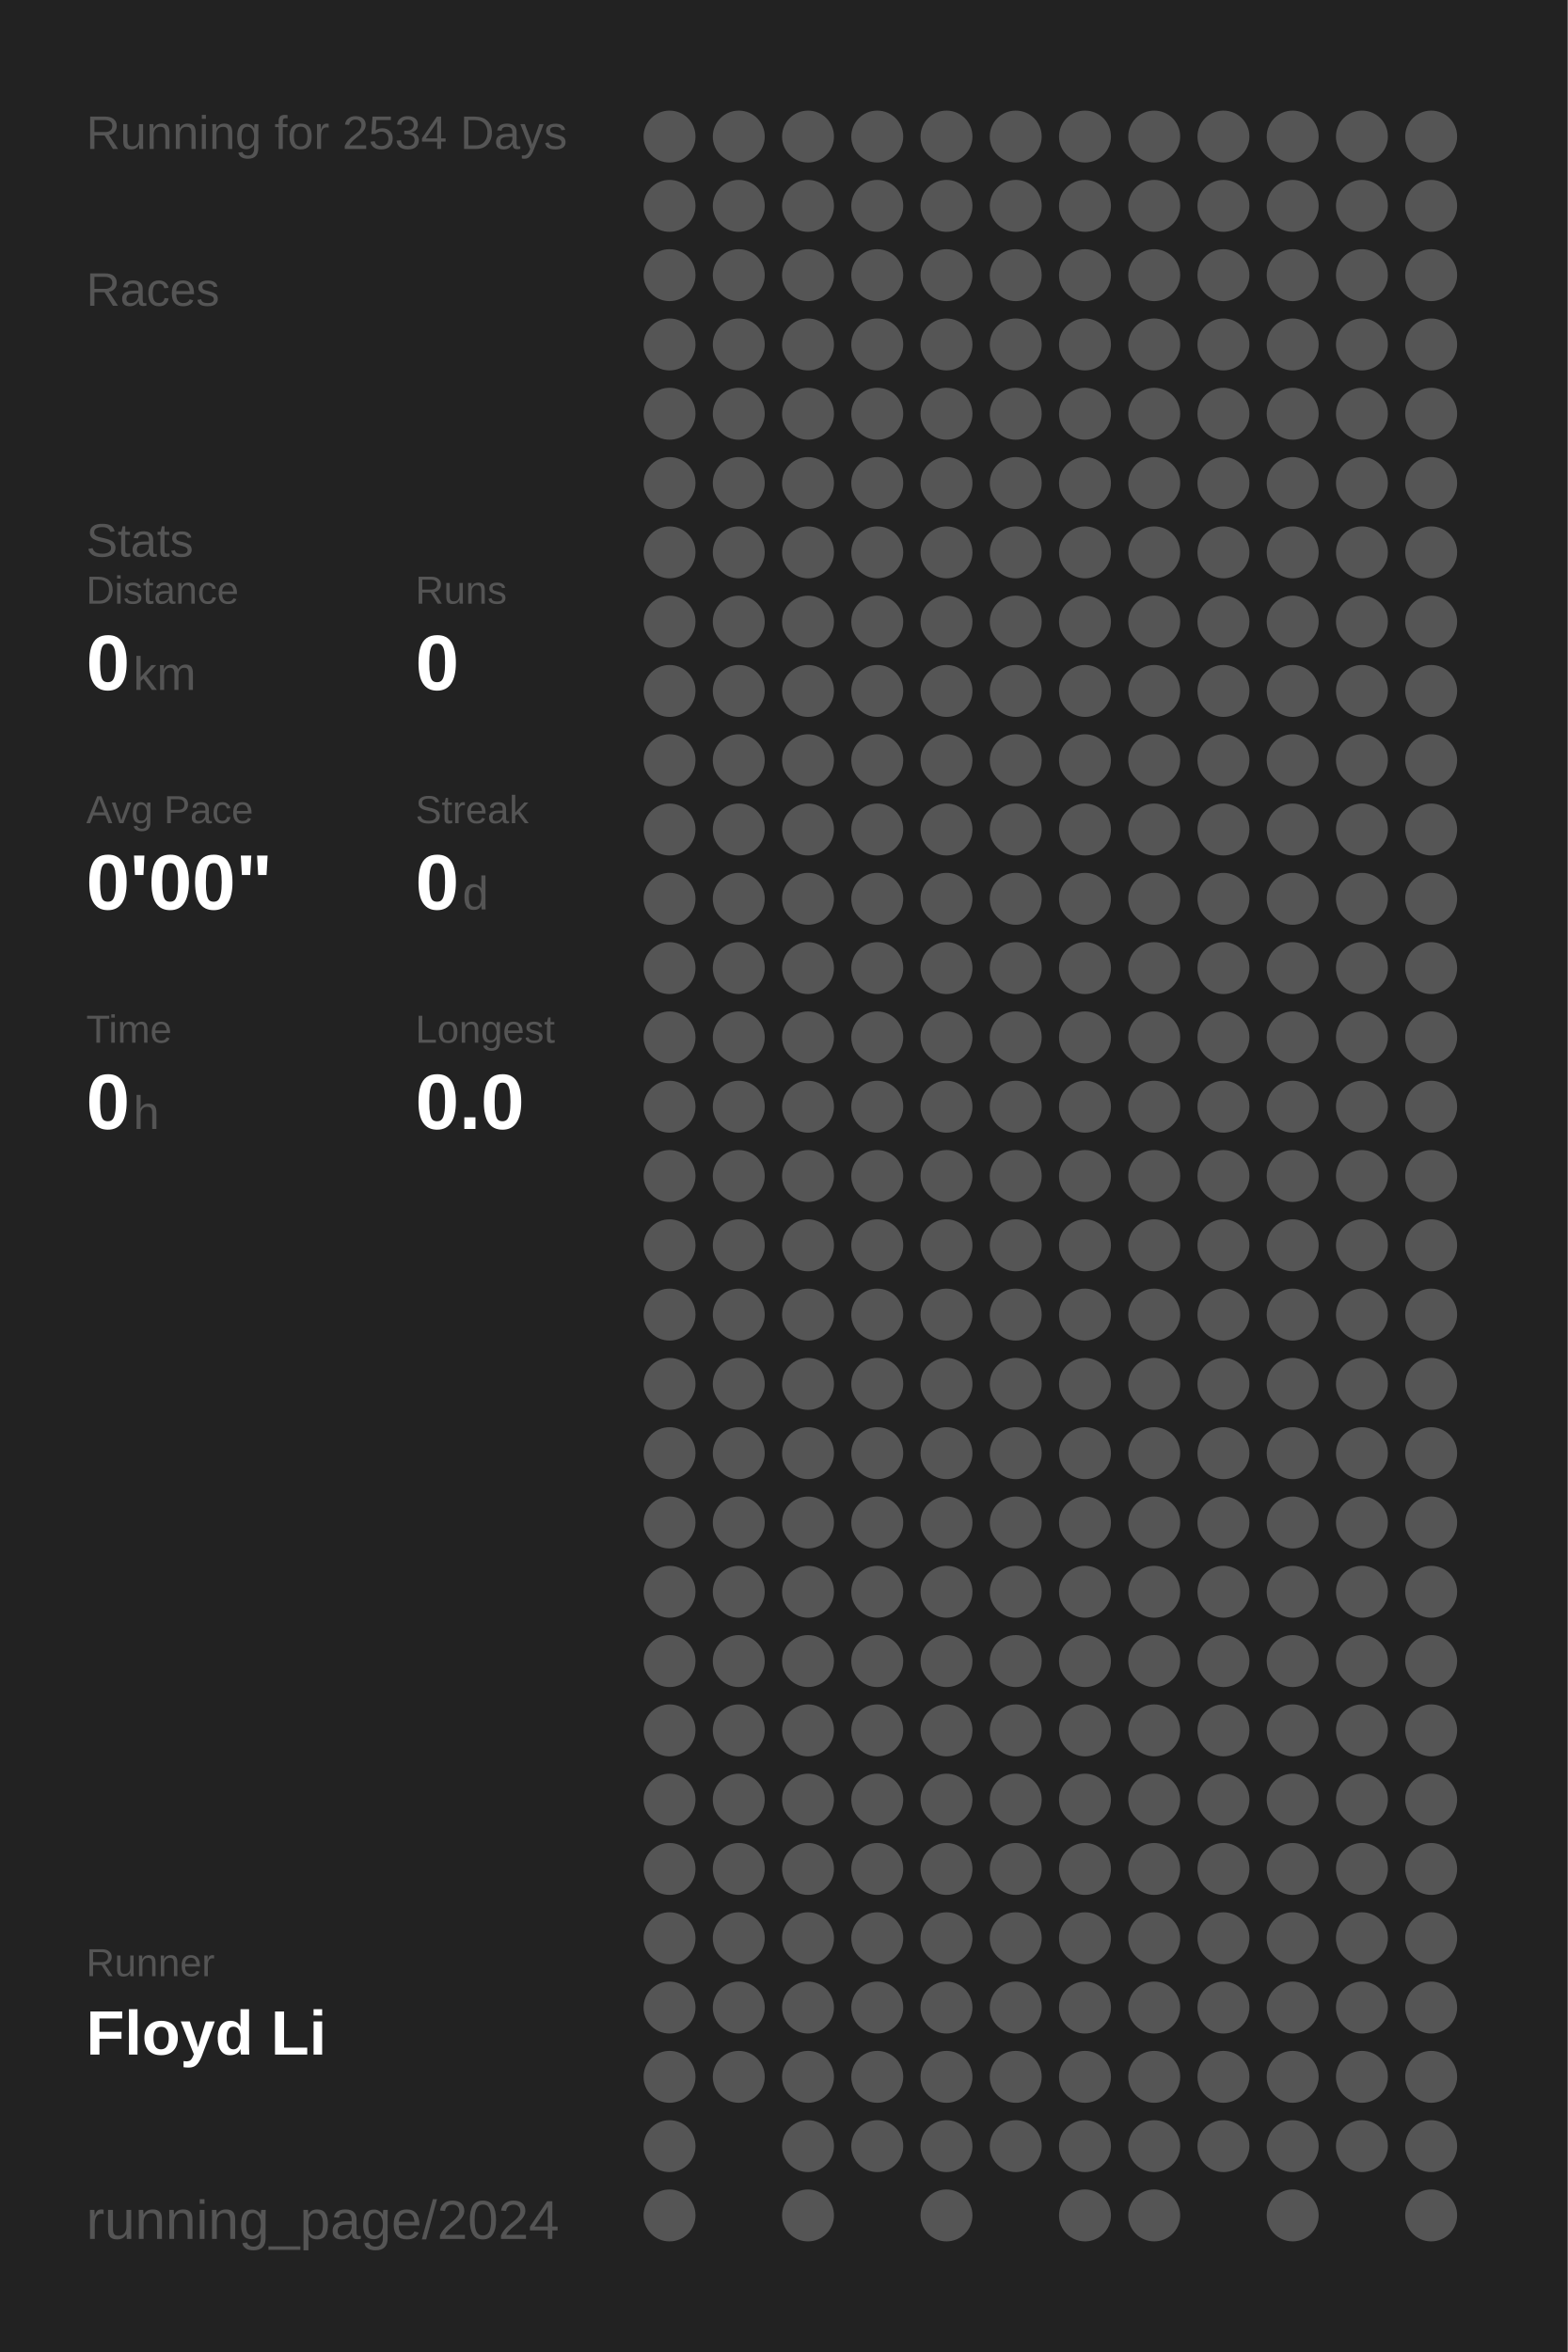
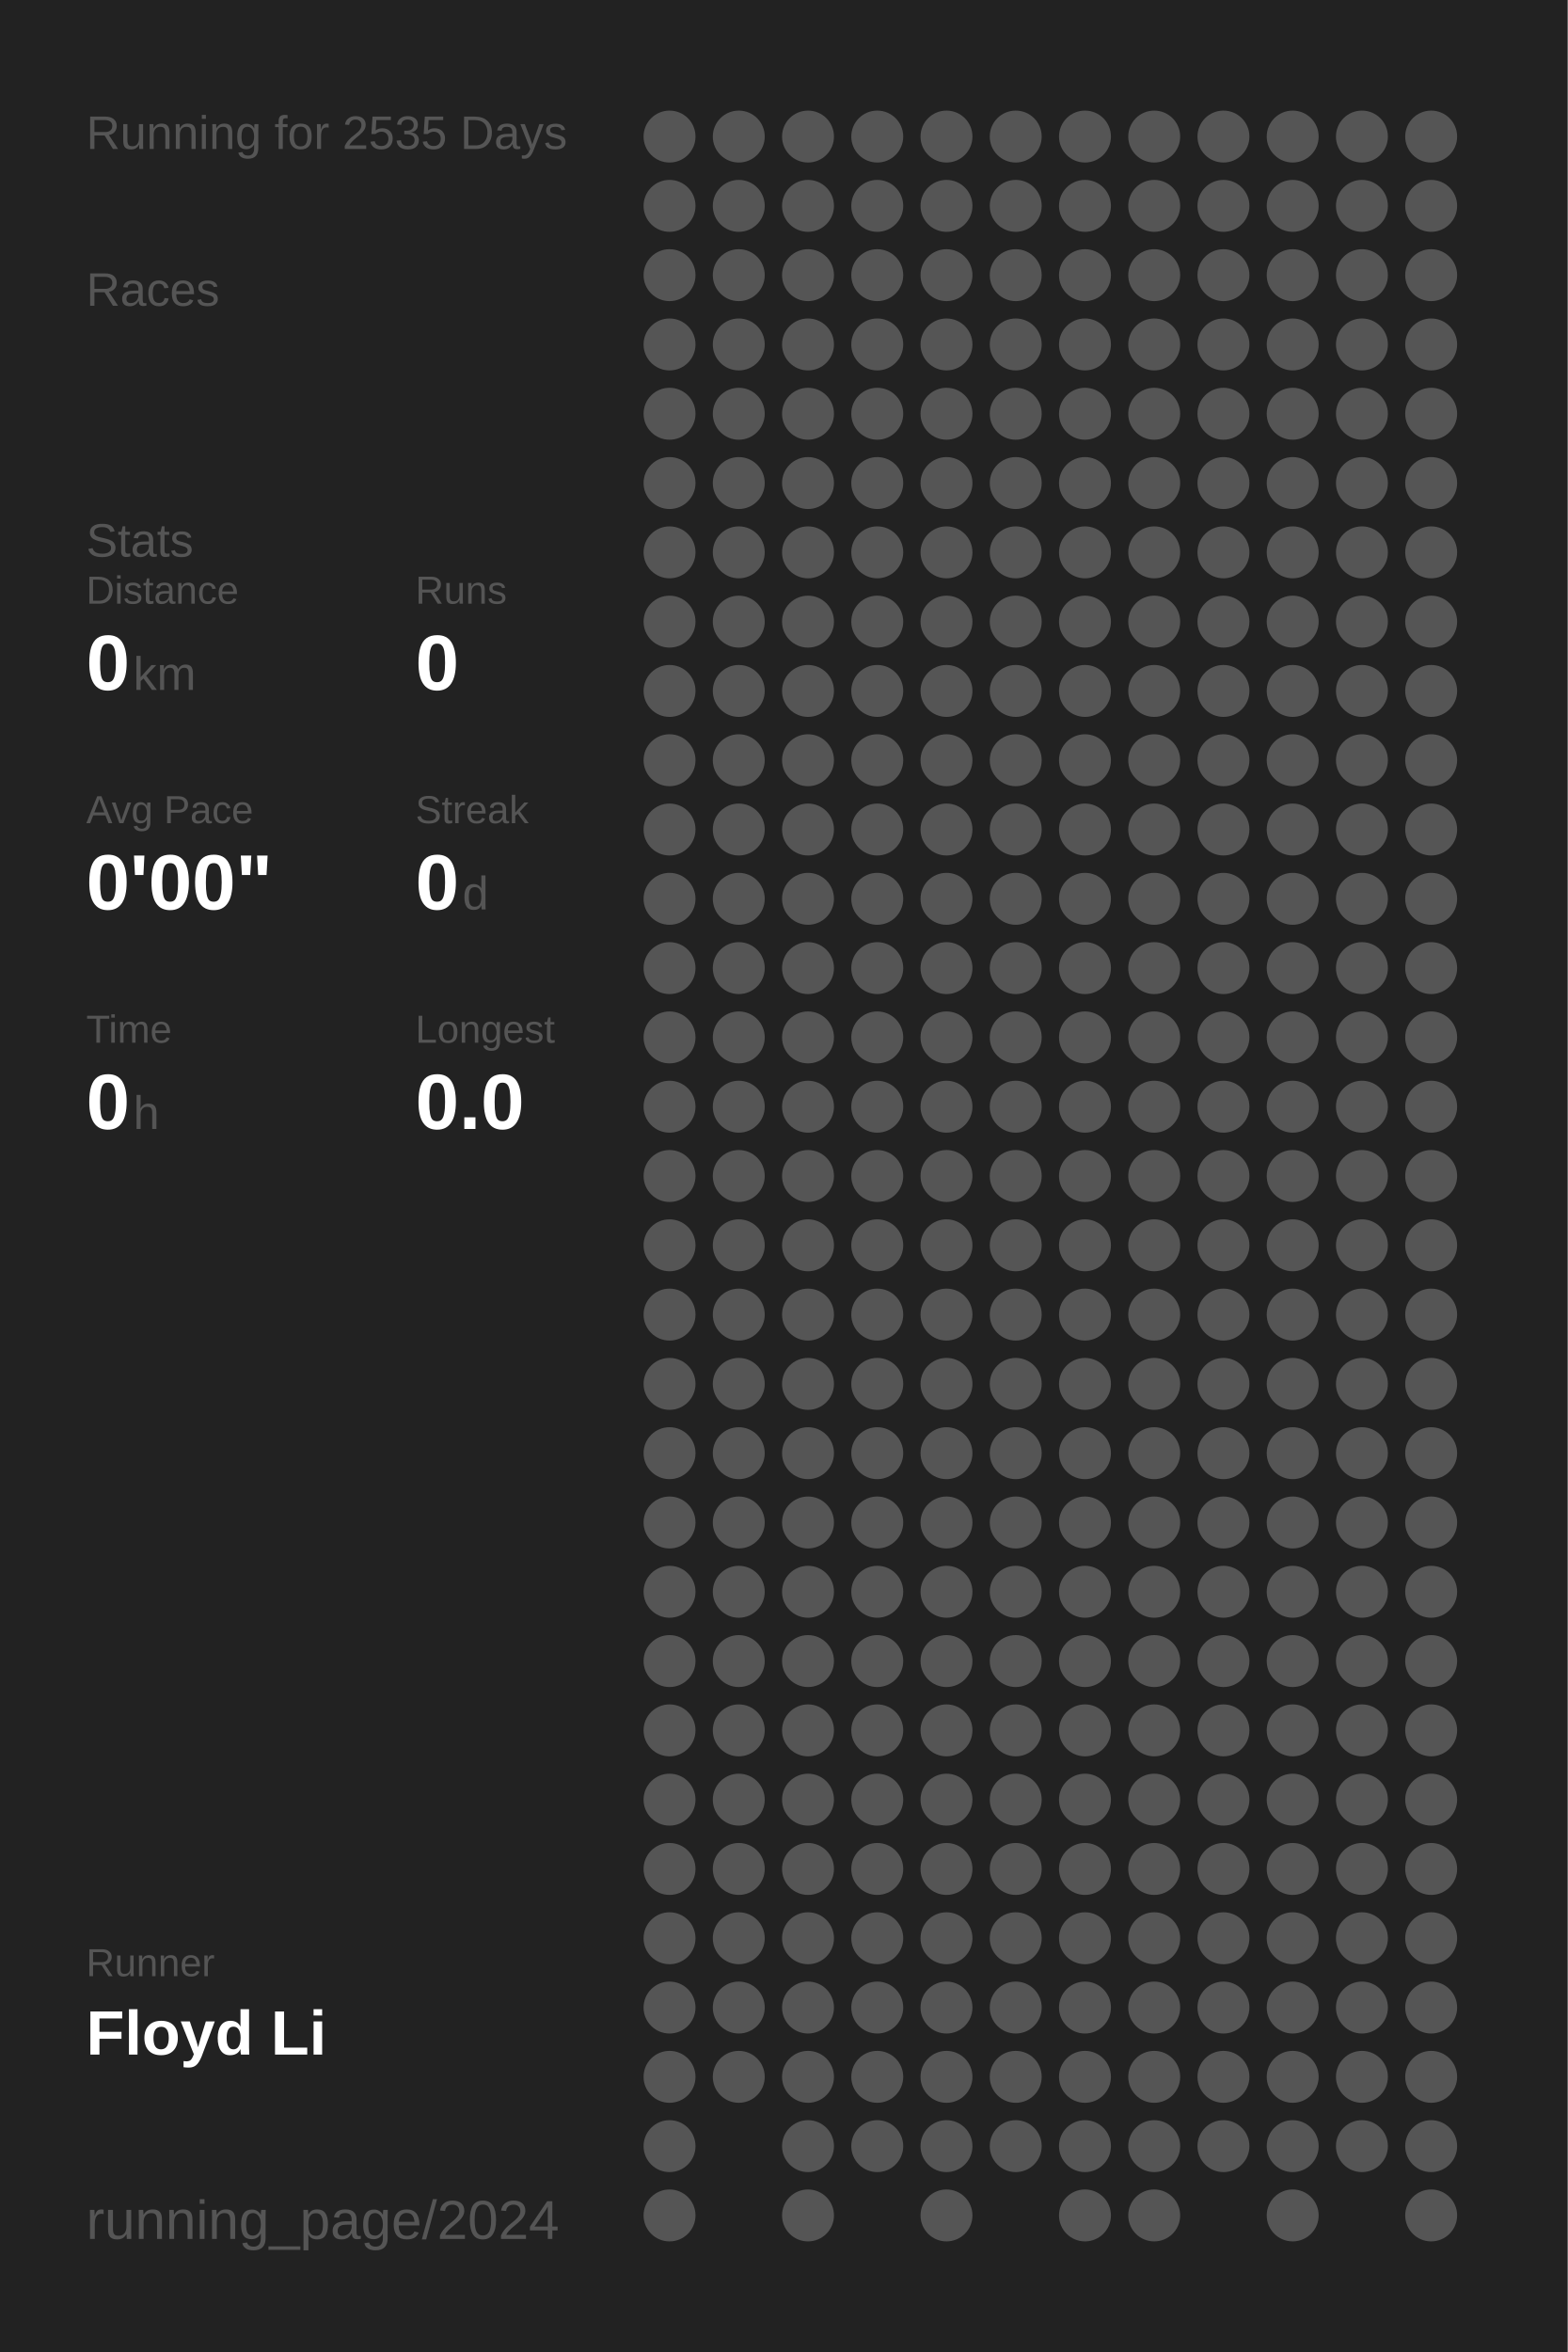
<svg xmlns="http://www.w3.org/2000/svg" baseProfile="full" height="300mm" version="1.1" viewBox="0,0,200,300" width="200mm">
  <defs />
  <rect fill="#222222" height="300" width="200" x="0" y="0" />
-   <text fill="#555555" style="font-size:6px; font-family:Arial;" x="11" y="19">Running for 2534 Days</text>
+   <text fill="#555555" style="font-size:6px; font-family:Arial;" x="11" y="19">Running for 2535 Days</text>
  <text fill="#555555" style="font-size:6px; font-family:Arial;" x="11" y="39">Races</text>
  <text fill="#555555" style="font-size:6px; font-family:Arial;" x="11" y="71">Stats</text>
  <text fill="#555555" style="font-size:5px; font-family:Arial;" x="11" y="77">Distance</text>
  <text fill="#FFFFFF" style="font-size:10px; font-family:Arial; font-weight:bold;" x="11" y="88">0</text>
  <text fill="#555555" style="font-size:6px; font-family:Arial;" x="17" y="88">km</text>
  <text fill="#555555" style="font-size:5px; font-family:Arial;" x="53" y="77">Runs</text>
  <text fill="#FFFFFF" style="font-size:10px; font-family:Arial; font-weight:bold;" x="53" y="88">0</text>
  <text fill="#555555" style="font-size:5px; font-family:Arial;" x="11" y="105">Avg Pace</text>
  <text fill="#FFFFFF" style="font-size:10px; font-family:Arial; font-weight:bold;" x="11" y="116">0'00"</text>
  <text fill="#555555" style="font-size:5px; font-family:Arial;" x="53" y="105">Streak</text>
  <text fill="#FFFFFF" style="font-size:10px; font-family:Arial; font-weight:bold;" x="53" y="116">0</text>
  <text fill="#555555" style="font-size:6px; font-family:Arial;" x="59" y="116">d</text>
  <text fill="#555555" style="font-size:5px; font-family:Arial;" x="11" y="133">Time</text>
  <text fill="#FFFFFF" style="font-size:10px; font-family:Arial; font-weight:bold;" x="11" y="144">0</text>
  <text fill="#555555" style="font-size:6px; font-family:Arial;" x="17" y="144">h</text>
  <text fill="#555555" style="font-size:5px; font-family:Arial;" x="53" y="133">Longest</text>
  <text fill="#FFFFFF" style="font-size:10px; font-family:Arial; font-weight:bold;" x="53" y="144">0.0</text>
  <text fill="#555555" style="font-size:5px; font-family:Arial;" x="11" y="252.065">Runner</text>
  <text fill="#FFFFFF" style="font-size:8px; font-family:Arial; font-weight:bold;" x="11" y="262.065">Floyd Li</text>
  <text fill="#555555" style="font-size:7px; font-family:Arial;" x="11" y="285.581">running_page/2024</text>
  <circle cx="85.417" cy="17.419" fill="#555555" r="3.312" />
  <circle cx="85.417" cy="26.258" fill="#555555" r="3.312" />
  <circle cx="85.417" cy="35.097" fill="#555555" r="3.312" />
  <circle cx="85.417" cy="43.935" fill="#555555" r="3.312" />
  <circle cx="85.417" cy="52.774" fill="#555555" r="3.312" />
  <circle cx="85.417" cy="61.613" fill="#555555" r="3.312" />
  <circle cx="85.417" cy="70.452" fill="#555555" r="3.312" />
  <circle cx="85.417" cy="79.29" fill="#555555" r="3.312" />
  <circle cx="85.417" cy="88.129" fill="#555555" r="3.312" />
  <circle cx="85.417" cy="96.968" fill="#555555" r="3.312" />
  <circle cx="85.417" cy="105.806" fill="#555555" r="3.312" />
  <circle cx="85.417" cy="114.645" fill="#555555" r="3.312" />
  <circle cx="85.417" cy="123.484" fill="#555555" r="3.312" />
  <circle cx="85.417" cy="132.323" fill="#555555" r="3.312" />
  <circle cx="85.417" cy="141.161" fill="#555555" r="3.312" />
  <circle cx="85.417" cy="150" fill="#555555" r="3.312" />
  <circle cx="85.417" cy="158.839" fill="#555555" r="3.312" />
  <circle cx="85.417" cy="167.677" fill="#555555" r="3.312" />
  <circle cx="85.417" cy="176.516" fill="#555555" r="3.312" />
  <circle cx="85.417" cy="185.355" fill="#555555" r="3.312" />
  <circle cx="85.417" cy="194.194" fill="#555555" r="3.312" />
  <circle cx="85.417" cy="203.032" fill="#555555" r="3.312" />
  <circle cx="85.417" cy="211.871" fill="#555555" r="3.312" />
  <circle cx="85.417" cy="220.71" fill="#555555" r="3.312" />
  <circle cx="85.417" cy="229.548" fill="#555555" r="3.312" />
  <circle cx="85.417" cy="238.387" fill="#555555" r="3.312" />
  <circle cx="85.417" cy="247.226" fill="#555555" r="3.312" />
  <circle cx="85.417" cy="256.065" fill="#555555" r="3.312" />
  <circle cx="85.417" cy="264.903" fill="#555555" r="3.312" />
  <circle cx="85.417" cy="273.742" fill="#555555" r="3.312" />
  <circle cx="85.417" cy="282.581" fill="#555555" r="3.312" />
  <circle cx="94.25" cy="17.419" fill="#555555" r="3.312" />
  <circle cx="94.25" cy="26.258" fill="#555555" r="3.312" />
  <circle cx="94.25" cy="35.097" fill="#555555" r="3.312" />
  <circle cx="94.25" cy="43.935" fill="#555555" r="3.312" />
  <circle cx="94.25" cy="52.774" fill="#555555" r="3.312" />
  <circle cx="94.25" cy="61.613" fill="#555555" r="3.312" />
  <circle cx="94.25" cy="70.452" fill="#555555" r="3.312" />
  <circle cx="94.25" cy="79.29" fill="#555555" r="3.312" />
  <circle cx="94.25" cy="88.129" fill="#555555" r="3.312" />
  <circle cx="94.25" cy="96.968" fill="#555555" r="3.312" />
  <circle cx="94.25" cy="105.806" fill="#555555" r="3.312" />
  <circle cx="94.25" cy="114.645" fill="#555555" r="3.312" />
  <circle cx="94.25" cy="123.484" fill="#555555" r="3.312" />
  <circle cx="94.25" cy="132.323" fill="#555555" r="3.312" />
  <circle cx="94.25" cy="141.161" fill="#555555" r="3.312" />
  <circle cx="94.25" cy="150" fill="#555555" r="3.312" />
  <circle cx="94.25" cy="158.839" fill="#555555" r="3.312" />
  <circle cx="94.25" cy="167.677" fill="#555555" r="3.312" />
  <circle cx="94.25" cy="176.516" fill="#555555" r="3.312" />
  <circle cx="94.25" cy="185.355" fill="#555555" r="3.312" />
  <circle cx="94.25" cy="194.194" fill="#555555" r="3.312" />
  <circle cx="94.25" cy="203.032" fill="#555555" r="3.312" />
  <circle cx="94.25" cy="211.871" fill="#555555" r="3.312" />
  <circle cx="94.25" cy="220.71" fill="#555555" r="3.312" />
  <circle cx="94.25" cy="229.548" fill="#555555" r="3.312" />
  <circle cx="94.25" cy="238.387" fill="#555555" r="3.312" />
  <circle cx="94.25" cy="247.226" fill="#555555" r="3.312" />
  <circle cx="94.25" cy="256.065" fill="#555555" r="3.312" />
  <circle cx="94.25" cy="264.903" fill="#555555" r="3.312" />
  <circle cx="103.083" cy="17.419" fill="#555555" r="3.312" />
  <circle cx="103.083" cy="26.258" fill="#555555" r="3.312" />
  <circle cx="103.083" cy="35.097" fill="#555555" r="3.312" />
  <circle cx="103.083" cy="43.935" fill="#555555" r="3.312" />
  <circle cx="103.083" cy="52.774" fill="#555555" r="3.312" />
  <circle cx="103.083" cy="61.613" fill="#555555" r="3.312" />
  <circle cx="103.083" cy="70.452" fill="#555555" r="3.312" />
  <circle cx="103.083" cy="79.29" fill="#555555" r="3.312" />
  <circle cx="103.083" cy="88.129" fill="#555555" r="3.312" />
  <circle cx="103.083" cy="96.968" fill="#555555" r="3.312" />
  <circle cx="103.083" cy="105.806" fill="#555555" r="3.312" />
  <circle cx="103.083" cy="114.645" fill="#555555" r="3.312" />
  <circle cx="103.083" cy="123.484" fill="#555555" r="3.312" />
  <circle cx="103.083" cy="132.323" fill="#555555" r="3.312" />
  <circle cx="103.083" cy="141.161" fill="#555555" r="3.312" />
  <circle cx="103.083" cy="150" fill="#555555" r="3.312" />
  <circle cx="103.083" cy="158.839" fill="#555555" r="3.312" />
  <circle cx="103.083" cy="167.677" fill="#555555" r="3.312" />
  <circle cx="103.083" cy="176.516" fill="#555555" r="3.312" />
  <circle cx="103.083" cy="185.355" fill="#555555" r="3.312" />
  <circle cx="103.083" cy="194.194" fill="#555555" r="3.312" />
  <circle cx="103.083" cy="203.032" fill="#555555" r="3.312" />
  <circle cx="103.083" cy="211.871" fill="#555555" r="3.312" />
  <circle cx="103.083" cy="220.71" fill="#555555" r="3.312" />
  <circle cx="103.083" cy="229.548" fill="#555555" r="3.312" />
  <circle cx="103.083" cy="238.387" fill="#555555" r="3.312" />
  <circle cx="103.083" cy="247.226" fill="#555555" r="3.312" />
  <circle cx="103.083" cy="256.065" fill="#555555" r="3.312" />
  <circle cx="103.083" cy="264.903" fill="#555555" r="3.312" />
  <circle cx="103.083" cy="273.742" fill="#555555" r="3.312" />
  <circle cx="103.083" cy="282.581" fill="#555555" r="3.312" />
  <circle cx="111.917" cy="17.419" fill="#555555" r="3.312" />
  <circle cx="111.917" cy="26.258" fill="#555555" r="3.312" />
  <circle cx="111.917" cy="35.097" fill="#555555" r="3.312" />
  <circle cx="111.917" cy="43.935" fill="#555555" r="3.312" />
  <circle cx="111.917" cy="52.774" fill="#555555" r="3.312" />
  <circle cx="111.917" cy="61.613" fill="#555555" r="3.312" />
  <circle cx="111.917" cy="70.452" fill="#555555" r="3.312" />
  <circle cx="111.917" cy="79.29" fill="#555555" r="3.312" />
  <circle cx="111.917" cy="88.129" fill="#555555" r="3.312" />
  <circle cx="111.917" cy="96.968" fill="#555555" r="3.312" />
  <circle cx="111.917" cy="105.806" fill="#555555" r="3.312" />
  <circle cx="111.917" cy="114.645" fill="#555555" r="3.312" />
  <circle cx="111.917" cy="123.484" fill="#555555" r="3.312" />
  <circle cx="111.917" cy="132.323" fill="#555555" r="3.312" />
  <circle cx="111.917" cy="141.161" fill="#555555" r="3.312" />
  <circle cx="111.917" cy="150" fill="#555555" r="3.312" />
  <circle cx="111.917" cy="158.839" fill="#555555" r="3.312" />
  <circle cx="111.917" cy="167.677" fill="#555555" r="3.312" />
  <circle cx="111.917" cy="176.516" fill="#555555" r="3.312" />
  <circle cx="111.917" cy="185.355" fill="#555555" r="3.312" />
  <circle cx="111.917" cy="194.194" fill="#555555" r="3.312" />
  <circle cx="111.917" cy="203.032" fill="#555555" r="3.312" />
  <circle cx="111.917" cy="211.871" fill="#555555" r="3.312" />
  <circle cx="111.917" cy="220.71" fill="#555555" r="3.312" />
  <circle cx="111.917" cy="229.548" fill="#555555" r="3.312" />
  <circle cx="111.917" cy="238.387" fill="#555555" r="3.312" />
  <circle cx="111.917" cy="247.226" fill="#555555" r="3.312" />
  <circle cx="111.917" cy="256.065" fill="#555555" r="3.312" />
  <circle cx="111.917" cy="264.903" fill="#555555" r="3.312" />
  <circle cx="111.917" cy="273.742" fill="#555555" r="3.312" />
  <circle cx="120.75" cy="17.419" fill="#555555" r="3.312" />
  <circle cx="120.75" cy="26.258" fill="#555555" r="3.312" />
  <circle cx="120.75" cy="35.097" fill="#555555" r="3.312" />
  <circle cx="120.75" cy="43.935" fill="#555555" r="3.312" />
  <circle cx="120.75" cy="52.774" fill="#555555" r="3.312" />
  <circle cx="120.75" cy="61.613" fill="#555555" r="3.312" />
  <circle cx="120.75" cy="70.452" fill="#555555" r="3.312" />
  <circle cx="120.75" cy="79.29" fill="#555555" r="3.312" />
  <circle cx="120.75" cy="88.129" fill="#555555" r="3.312" />
  <circle cx="120.75" cy="96.968" fill="#555555" r="3.312" />
  <circle cx="120.75" cy="105.806" fill="#555555" r="3.312" />
  <circle cx="120.75" cy="114.645" fill="#555555" r="3.312" />
  <circle cx="120.75" cy="123.484" fill="#555555" r="3.312" />
  <circle cx="120.75" cy="132.323" fill="#555555" r="3.312" />
  <circle cx="120.75" cy="141.161" fill="#555555" r="3.312" />
  <circle cx="120.75" cy="150" fill="#555555" r="3.312" />
  <circle cx="120.75" cy="158.839" fill="#555555" r="3.312" />
  <circle cx="120.75" cy="167.677" fill="#555555" r="3.312" />
  <circle cx="120.75" cy="176.516" fill="#555555" r="3.312" />
  <circle cx="120.75" cy="185.355" fill="#555555" r="3.312" />
  <circle cx="120.75" cy="194.194" fill="#555555" r="3.312" />
  <circle cx="120.75" cy="203.032" fill="#555555" r="3.312" />
  <circle cx="120.75" cy="211.871" fill="#555555" r="3.312" />
  <circle cx="120.75" cy="220.71" fill="#555555" r="3.312" />
  <circle cx="120.75" cy="229.548" fill="#555555" r="3.312" />
  <circle cx="120.75" cy="238.387" fill="#555555" r="3.312" />
  <circle cx="120.75" cy="247.226" fill="#555555" r="3.312" />
  <circle cx="120.75" cy="256.065" fill="#555555" r="3.312" />
  <circle cx="120.75" cy="264.903" fill="#555555" r="3.312" />
  <circle cx="120.75" cy="273.742" fill="#555555" r="3.312" />
  <circle cx="120.75" cy="282.581" fill="#555555" r="3.312" />
  <circle cx="129.583" cy="17.419" fill="#555555" r="3.312" />
  <circle cx="129.583" cy="26.258" fill="#555555" r="3.312" />
  <circle cx="129.583" cy="35.097" fill="#555555" r="3.312" />
  <circle cx="129.583" cy="43.935" fill="#555555" r="3.312" />
  <circle cx="129.583" cy="52.774" fill="#555555" r="3.312" />
  <circle cx="129.583" cy="61.613" fill="#555555" r="3.312" />
  <circle cx="129.583" cy="70.452" fill="#555555" r="3.312" />
  <circle cx="129.583" cy="79.29" fill="#555555" r="3.312" />
  <circle cx="129.583" cy="88.129" fill="#555555" r="3.312" />
  <circle cx="129.583" cy="96.968" fill="#555555" r="3.312" />
  <circle cx="129.583" cy="105.806" fill="#555555" r="3.312" />
  <circle cx="129.583" cy="114.645" fill="#555555" r="3.312" />
  <circle cx="129.583" cy="123.484" fill="#555555" r="3.312" />
  <circle cx="129.583" cy="132.323" fill="#555555" r="3.312" />
  <circle cx="129.583" cy="141.161" fill="#555555" r="3.312" />
  <circle cx="129.583" cy="150" fill="#555555" r="3.312" />
  <circle cx="129.583" cy="158.839" fill="#555555" r="3.312" />
  <circle cx="129.583" cy="167.677" fill="#555555" r="3.312" />
  <circle cx="129.583" cy="176.516" fill="#555555" r="3.312" />
  <circle cx="129.583" cy="185.355" fill="#555555" r="3.312" />
  <circle cx="129.583" cy="194.194" fill="#555555" r="3.312" />
  <circle cx="129.583" cy="203.032" fill="#555555" r="3.312" />
  <circle cx="129.583" cy="211.871" fill="#555555" r="3.312" />
  <circle cx="129.583" cy="220.71" fill="#555555" r="3.312" />
  <circle cx="129.583" cy="229.548" fill="#555555" r="3.312" />
  <circle cx="129.583" cy="238.387" fill="#555555" r="3.312" />
  <circle cx="129.583" cy="247.226" fill="#555555" r="3.312" />
  <circle cx="129.583" cy="256.065" fill="#555555" r="3.312" />
  <circle cx="129.583" cy="264.903" fill="#555555" r="3.312" />
  <circle cx="129.583" cy="273.742" fill="#555555" r="3.312" />
  <circle cx="138.417" cy="17.419" fill="#555555" r="3.312" />
  <circle cx="138.417" cy="26.258" fill="#555555" r="3.312" />
  <circle cx="138.417" cy="35.097" fill="#555555" r="3.312" />
  <circle cx="138.417" cy="43.935" fill="#555555" r="3.312" />
  <circle cx="138.417" cy="52.774" fill="#555555" r="3.312" />
  <circle cx="138.417" cy="61.613" fill="#555555" r="3.312" />
  <circle cx="138.417" cy="70.452" fill="#555555" r="3.312" />
  <circle cx="138.417" cy="79.29" fill="#555555" r="3.312" />
  <circle cx="138.417" cy="88.129" fill="#555555" r="3.312" />
  <circle cx="138.417" cy="96.968" fill="#555555" r="3.312" />
  <circle cx="138.417" cy="105.806" fill="#555555" r="3.312" />
  <circle cx="138.417" cy="114.645" fill="#555555" r="3.312" />
  <circle cx="138.417" cy="123.484" fill="#555555" r="3.312" />
  <circle cx="138.417" cy="132.323" fill="#555555" r="3.312" />
  <circle cx="138.417" cy="141.161" fill="#555555" r="3.312" />
  <circle cx="138.417" cy="150" fill="#555555" r="3.312" />
  <circle cx="138.417" cy="158.839" fill="#555555" r="3.312" />
  <circle cx="138.417" cy="167.677" fill="#555555" r="3.312" />
  <circle cx="138.417" cy="176.516" fill="#555555" r="3.312" />
  <circle cx="138.417" cy="185.355" fill="#555555" r="3.312" />
  <circle cx="138.417" cy="194.194" fill="#555555" r="3.312" />
  <circle cx="138.417" cy="203.032" fill="#555555" r="3.312" />
  <circle cx="138.417" cy="211.871" fill="#555555" r="3.312" />
  <circle cx="138.417" cy="220.71" fill="#555555" r="3.312" />
  <circle cx="138.417" cy="229.548" fill="#555555" r="3.312" />
  <circle cx="138.417" cy="238.387" fill="#555555" r="3.312" />
  <circle cx="138.417" cy="247.226" fill="#555555" r="3.312" />
  <circle cx="138.417" cy="256.065" fill="#555555" r="3.312" />
  <circle cx="138.417" cy="264.903" fill="#555555" r="3.312" />
  <circle cx="138.417" cy="273.742" fill="#555555" r="3.312" />
  <circle cx="138.417" cy="282.581" fill="#555555" r="3.312" />
  <circle cx="147.25" cy="17.419" fill="#555555" r="3.312" />
  <circle cx="147.25" cy="26.258" fill="#555555" r="3.312" />
  <circle cx="147.25" cy="35.097" fill="#555555" r="3.312" />
  <circle cx="147.25" cy="43.935" fill="#555555" r="3.312" />
  <circle cx="147.25" cy="52.774" fill="#555555" r="3.312" />
  <circle cx="147.25" cy="61.613" fill="#555555" r="3.312" />
  <circle cx="147.25" cy="70.452" fill="#555555" r="3.312" />
  <circle cx="147.25" cy="79.29" fill="#555555" r="3.312" />
  <circle cx="147.25" cy="88.129" fill="#555555" r="3.312" />
  <circle cx="147.25" cy="96.968" fill="#555555" r="3.312" />
  <circle cx="147.25" cy="105.806" fill="#555555" r="3.312" />
  <circle cx="147.25" cy="114.645" fill="#555555" r="3.312" />
  <circle cx="147.25" cy="123.484" fill="#555555" r="3.312" />
  <circle cx="147.25" cy="132.323" fill="#555555" r="3.312" />
  <circle cx="147.25" cy="141.161" fill="#555555" r="3.312" />
  <circle cx="147.25" cy="150" fill="#555555" r="3.312" />
  <circle cx="147.25" cy="158.839" fill="#555555" r="3.312" />
  <circle cx="147.25" cy="167.677" fill="#555555" r="3.312" />
  <circle cx="147.25" cy="176.516" fill="#555555" r="3.312" />
  <circle cx="147.25" cy="185.355" fill="#555555" r="3.312" />
  <circle cx="147.25" cy="194.194" fill="#555555" r="3.312" />
  <circle cx="147.25" cy="203.032" fill="#555555" r="3.312" />
  <circle cx="147.25" cy="211.871" fill="#555555" r="3.312" />
  <circle cx="147.25" cy="220.71" fill="#555555" r="3.312" />
  <circle cx="147.25" cy="229.548" fill="#555555" r="3.312" />
  <circle cx="147.25" cy="238.387" fill="#555555" r="3.312" />
  <circle cx="147.25" cy="247.226" fill="#555555" r="3.312" />
  <circle cx="147.25" cy="256.065" fill="#555555" r="3.312" />
  <circle cx="147.25" cy="264.903" fill="#555555" r="3.312" />
  <circle cx="147.25" cy="273.742" fill="#555555" r="3.312" />
  <circle cx="147.25" cy="282.581" fill="#555555" r="3.312" />
  <circle cx="156.083" cy="17.419" fill="#555555" r="3.312" />
  <circle cx="156.083" cy="26.258" fill="#555555" r="3.312" />
  <circle cx="156.083" cy="35.097" fill="#555555" r="3.312" />
  <circle cx="156.083" cy="43.935" fill="#555555" r="3.312" />
  <circle cx="156.083" cy="52.774" fill="#555555" r="3.312" />
  <circle cx="156.083" cy="61.613" fill="#555555" r="3.312" />
  <circle cx="156.083" cy="70.452" fill="#555555" r="3.312" />
  <circle cx="156.083" cy="79.29" fill="#555555" r="3.312" />
  <circle cx="156.083" cy="88.129" fill="#555555" r="3.312" />
  <circle cx="156.083" cy="96.968" fill="#555555" r="3.312" />
  <circle cx="156.083" cy="105.806" fill="#555555" r="3.312" />
  <circle cx="156.083" cy="114.645" fill="#555555" r="3.312" />
  <circle cx="156.083" cy="123.484" fill="#555555" r="3.312" />
  <circle cx="156.083" cy="132.323" fill="#555555" r="3.312" />
  <circle cx="156.083" cy="141.161" fill="#555555" r="3.312" />
  <circle cx="156.083" cy="150" fill="#555555" r="3.312" />
  <circle cx="156.083" cy="158.839" fill="#555555" r="3.312" />
  <circle cx="156.083" cy="167.677" fill="#555555" r="3.312" />
  <circle cx="156.083" cy="176.516" fill="#555555" r="3.312" />
  <circle cx="156.083" cy="185.355" fill="#555555" r="3.312" />
  <circle cx="156.083" cy="194.194" fill="#555555" r="3.312" />
  <circle cx="156.083" cy="203.032" fill="#555555" r="3.312" />
  <circle cx="156.083" cy="211.871" fill="#555555" r="3.312" />
  <circle cx="156.083" cy="220.71" fill="#555555" r="3.312" />
  <circle cx="156.083" cy="229.548" fill="#555555" r="3.312" />
  <circle cx="156.083" cy="238.387" fill="#555555" r="3.312" />
  <circle cx="156.083" cy="247.226" fill="#555555" r="3.312" />
  <circle cx="156.083" cy="256.065" fill="#555555" r="3.312" />
  <circle cx="156.083" cy="264.903" fill="#555555" r="3.312" />
  <circle cx="156.083" cy="273.742" fill="#555555" r="3.312" />
  <circle cx="164.917" cy="17.419" fill="#555555" r="3.312" />
  <circle cx="164.917" cy="26.258" fill="#555555" r="3.312" />
  <circle cx="164.917" cy="35.097" fill="#555555" r="3.312" />
  <circle cx="164.917" cy="43.935" fill="#555555" r="3.312" />
  <circle cx="164.917" cy="52.774" fill="#555555" r="3.312" />
  <circle cx="164.917" cy="61.613" fill="#555555" r="3.312" />
  <circle cx="164.917" cy="70.452" fill="#555555" r="3.312" />
  <circle cx="164.917" cy="79.29" fill="#555555" r="3.312" />
  <circle cx="164.917" cy="88.129" fill="#555555" r="3.312" />
  <circle cx="164.917" cy="96.968" fill="#555555" r="3.312" />
  <circle cx="164.917" cy="105.806" fill="#555555" r="3.312" />
  <circle cx="164.917" cy="114.645" fill="#555555" r="3.312" />
  <circle cx="164.917" cy="123.484" fill="#555555" r="3.312" />
  <circle cx="164.917" cy="132.323" fill="#555555" r="3.312" />
  <circle cx="164.917" cy="141.161" fill="#555555" r="3.312" />
  <circle cx="164.917" cy="150" fill="#555555" r="3.312" />
  <circle cx="164.917" cy="158.839" fill="#555555" r="3.312" />
  <circle cx="164.917" cy="167.677" fill="#555555" r="3.312" />
  <circle cx="164.917" cy="176.516" fill="#555555" r="3.312" />
  <circle cx="164.917" cy="185.355" fill="#555555" r="3.312" />
  <circle cx="164.917" cy="194.194" fill="#555555" r="3.312" />
  <circle cx="164.917" cy="203.032" fill="#555555" r="3.312" />
  <circle cx="164.917" cy="211.871" fill="#555555" r="3.312" />
  <circle cx="164.917" cy="220.71" fill="#555555" r="3.312" />
  <circle cx="164.917" cy="229.548" fill="#555555" r="3.312" />
  <circle cx="164.917" cy="238.387" fill="#555555" r="3.312" />
  <circle cx="164.917" cy="247.226" fill="#555555" r="3.312" />
  <circle cx="164.917" cy="256.065" fill="#555555" r="3.312" />
  <circle cx="164.917" cy="264.903" fill="#555555" r="3.312" />
  <circle cx="164.917" cy="273.742" fill="#555555" r="3.312" />
  <circle cx="164.917" cy="282.581" fill="#555555" r="3.312" />
  <circle cx="173.75" cy="17.419" fill="#555555" r="3.312" />
  <circle cx="173.75" cy="26.258" fill="#555555" r="3.312" />
  <circle cx="173.75" cy="35.097" fill="#555555" r="3.312" />
  <circle cx="173.75" cy="43.935" fill="#555555" r="3.312" />
  <circle cx="173.75" cy="52.774" fill="#555555" r="3.312" />
  <circle cx="173.75" cy="61.613" fill="#555555" r="3.312" />
  <circle cx="173.75" cy="70.452" fill="#555555" r="3.312" />
  <circle cx="173.75" cy="79.29" fill="#555555" r="3.312" />
  <circle cx="173.75" cy="88.129" fill="#555555" r="3.312" />
  <circle cx="173.75" cy="96.968" fill="#555555" r="3.312" />
  <circle cx="173.75" cy="105.806" fill="#555555" r="3.312" />
  <circle cx="173.75" cy="114.645" fill="#555555" r="3.312" />
  <circle cx="173.75" cy="123.484" fill="#555555" r="3.312" />
  <circle cx="173.75" cy="132.323" fill="#555555" r="3.312" />
  <circle cx="173.75" cy="141.161" fill="#555555" r="3.312" />
  <circle cx="173.75" cy="150" fill="#555555" r="3.312" />
  <circle cx="173.75" cy="158.839" fill="#555555" r="3.312" />
  <circle cx="173.75" cy="167.677" fill="#555555" r="3.312" />
  <circle cx="173.75" cy="176.516" fill="#555555" r="3.312" />
  <circle cx="173.75" cy="185.355" fill="#555555" r="3.312" />
  <circle cx="173.75" cy="194.194" fill="#555555" r="3.312" />
  <circle cx="173.75" cy="203.032" fill="#555555" r="3.312" />
  <circle cx="173.75" cy="211.871" fill="#555555" r="3.312" />
  <circle cx="173.75" cy="220.71" fill="#555555" r="3.312" />
  <circle cx="173.75" cy="229.548" fill="#555555" r="3.312" />
  <circle cx="173.75" cy="238.387" fill="#555555" r="3.312" />
  <circle cx="173.75" cy="247.226" fill="#555555" r="3.312" />
  <circle cx="173.75" cy="256.065" fill="#555555" r="3.312" />
  <circle cx="173.75" cy="264.903" fill="#555555" r="3.312" />
  <circle cx="173.75" cy="273.742" fill="#555555" r="3.312" />
  <circle cx="182.583" cy="17.419" fill="#555555" r="3.312" />
  <circle cx="182.583" cy="26.258" fill="#555555" r="3.312" />
  <circle cx="182.583" cy="35.097" fill="#555555" r="3.312" />
  <circle cx="182.583" cy="43.935" fill="#555555" r="3.312" />
  <circle cx="182.583" cy="52.774" fill="#555555" r="3.312" />
  <circle cx="182.583" cy="61.613" fill="#555555" r="3.312" />
  <circle cx="182.583" cy="70.452" fill="#555555" r="3.312" />
  <circle cx="182.583" cy="79.29" fill="#555555" r="3.312" />
  <circle cx="182.583" cy="88.129" fill="#555555" r="3.312" />
  <circle cx="182.583" cy="96.968" fill="#555555" r="3.312" />
  <circle cx="182.583" cy="105.806" fill="#555555" r="3.312" />
  <circle cx="182.583" cy="114.645" fill="#555555" r="3.312" />
  <circle cx="182.583" cy="123.484" fill="#555555" r="3.312" />
  <circle cx="182.583" cy="132.323" fill="#555555" r="3.312" />
  <circle cx="182.583" cy="141.161" fill="#555555" r="3.312" />
  <circle cx="182.583" cy="150" fill="#555555" r="3.312" />
  <circle cx="182.583" cy="158.839" fill="#555555" r="3.312" />
  <circle cx="182.583" cy="167.677" fill="#555555" r="3.312" />
  <circle cx="182.583" cy="176.516" fill="#555555" r="3.312" />
  <circle cx="182.583" cy="185.355" fill="#555555" r="3.312" />
  <circle cx="182.583" cy="194.194" fill="#555555" r="3.312" />
  <circle cx="182.583" cy="203.032" fill="#555555" r="3.312" />
  <circle cx="182.583" cy="211.871" fill="#555555" r="3.312" />
  <circle cx="182.583" cy="220.71" fill="#555555" r="3.312" />
  <circle cx="182.583" cy="229.548" fill="#555555" r="3.312" />
  <circle cx="182.583" cy="238.387" fill="#555555" r="3.312" />
  <circle cx="182.583" cy="247.226" fill="#555555" r="3.312" />
  <circle cx="182.583" cy="256.065" fill="#555555" r="3.312" />
  <circle cx="182.583" cy="264.903" fill="#555555" r="3.312" />
  <circle cx="182.583" cy="273.742" fill="#555555" r="3.312" />
  <circle cx="182.583" cy="282.581" fill="#555555" r="3.312" />
</svg>
